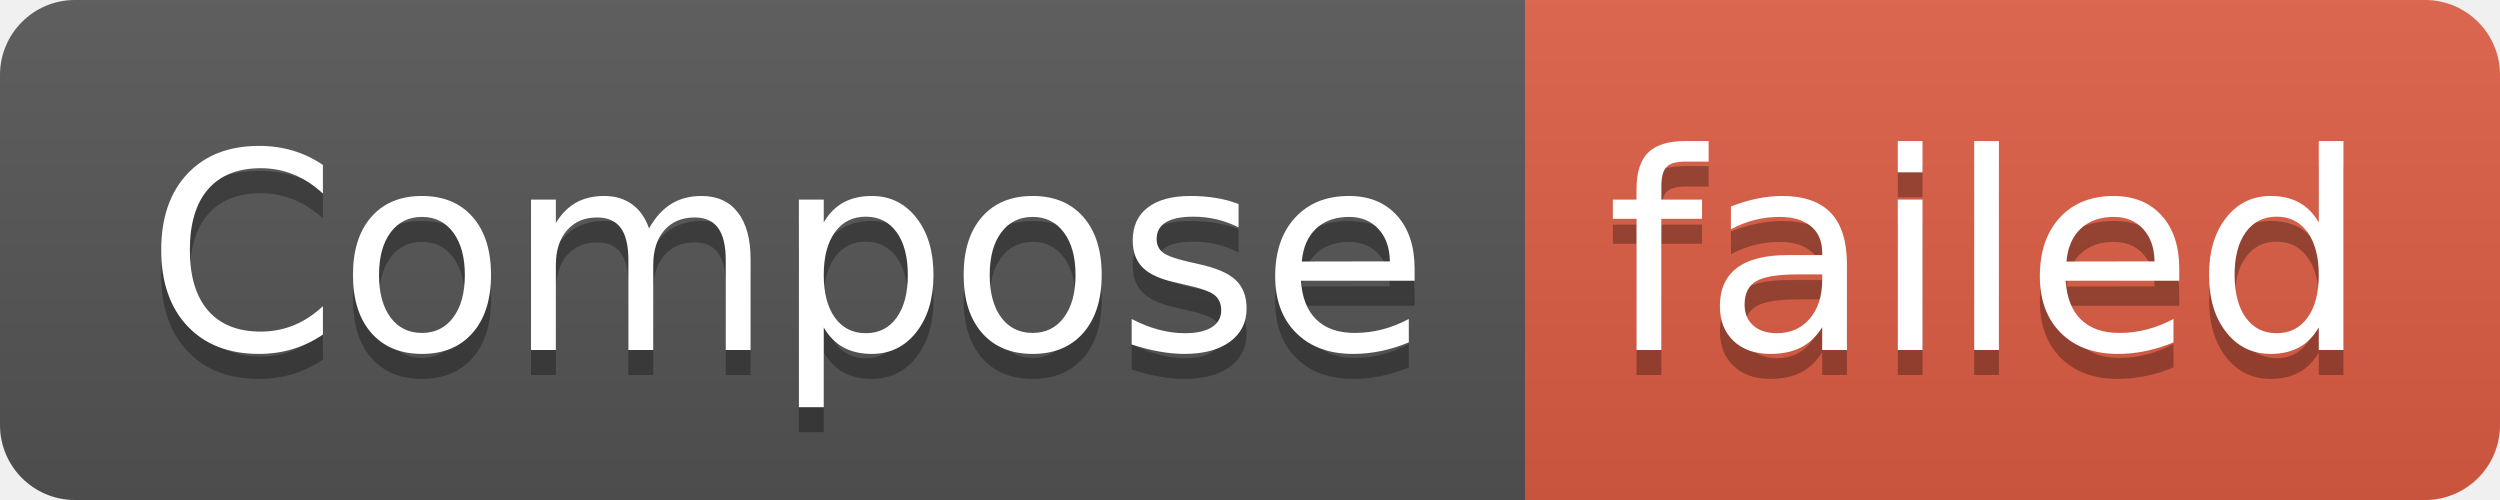
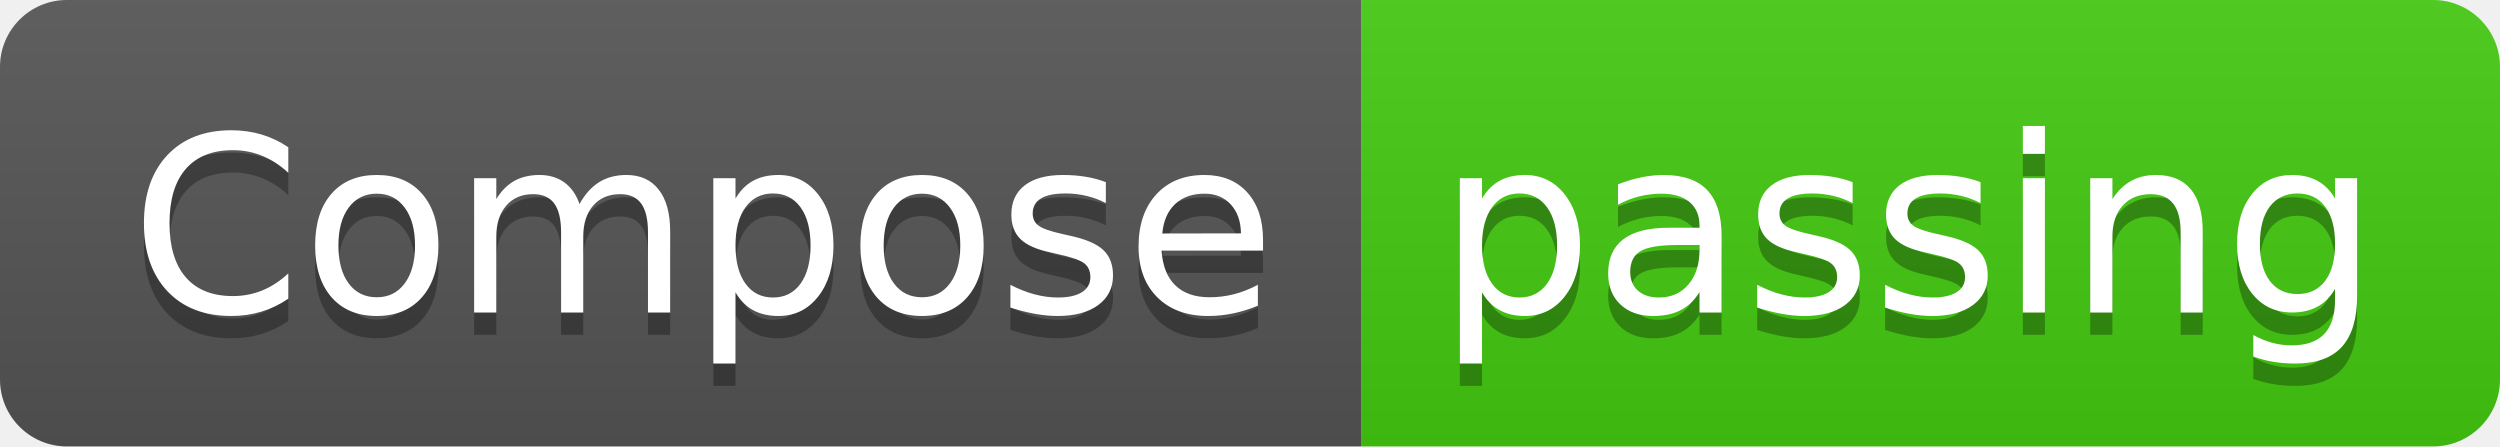
- <svg xmlns="http://www.w3.org/2000/svg" width="100" height="20" role="img" aria-label="Compose: failed">
+ <svg xmlns="http://www.w3.org/2000/svg" width="112" height="20" role="img" aria-label="Compose: passing">
  <linearGradient id="s" x2="0" y2="100%">
    <stop offset="0" stop-color="#bbb" stop-opacity=".1" />
    <stop offset="1" stop-opacity=".1" />
  </linearGradient>
  <clipPath id="r">
-     <rect width="100" height="20" rx="3" fill="#fff" />
+     <rect width="112" height="20" rx="3" fill="#fff" />
  </clipPath>
  <g clip-path="url(#r)">
    <rect width="61" height="20" fill="#555" />
-     <rect x="61" width="39" height="20" fill="#e05d44" />
-     <rect width="100" height="20" fill="url(#s)" />
+     <rect x="61" width="51" height="20" fill="#4c1" />
+     <rect width="112" height="20" fill="url(#s)" />
  </g>
  <g fill="#fff" text-anchor="middle" font-family="Verdana,Geneva,DejaVu Sans,sans-serif" text-rendering="geometricPrecision" font-size="110">
    <text aria-hidden="true" x="315" y="150" fill="#010101" fill-opacity=".3" transform="scale(.1)" textLength="510">Compose</text>
    <text x="315" y="140" transform="scale(.1)" fill="#fff" textLength="510">Compose</text>
-     <text aria-hidden="true" x="795" y="150" fill="#010101" fill-opacity=".3" transform="scale(.1)" textLength="290">failed</text>
-     <text x="795" y="140" transform="scale(.1)" fill="#fff" textLength="290">failed</text>
+     <text aria-hidden="true" x="855" y="150" fill="#010101" fill-opacity=".3" transform="scale(.1)" textLength="410">passing</text>
+     <text x="855" y="140" transform="scale(.1)" fill="#fff" textLength="410">passing</text>
  </g>
</svg>
